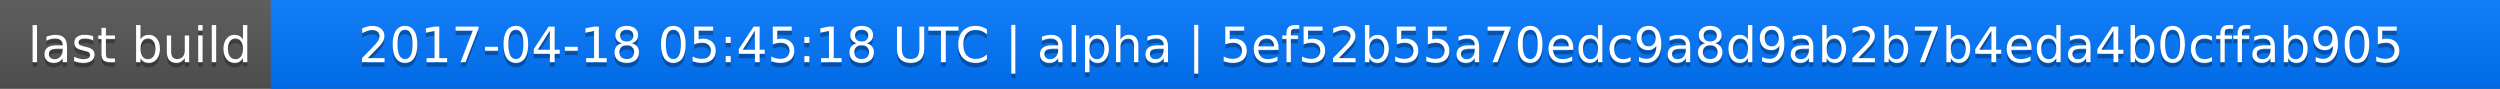
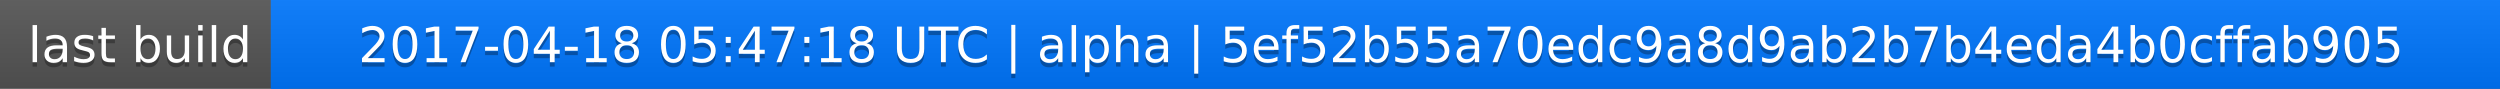
<svg xmlns="http://www.w3.org/2000/svg" width="563" height="20">
  <linearGradient id="a" x2="0" y2="100%">
    <stop offset="0" stop-color="#bbb" stop-opacity=".1" />
    <stop offset="1" stop-opacity=".1" />
  </linearGradient>
  <rect rx="0" width="563" height="20" fill="#555" />
  <rect rx="0" x="61" width="502" height="20" fill="#07f" />
  <path fill="#07f" d="M61 0h4v20h-4z" />
  <rect rx="0" width="563" height="20" fill="url(#a)" />
  <g fill="#fff" text-anchor="middle" font-family="DejaVu Sans,Verdana,Geneva,sans-serif" font-size="11">
    <text x="31.5" y="15" fill="#010101" fill-opacity=".3">last build</text>
    <text x="31.5" y="14">last build</text>
-     <text x="311" y="15" fill="#010101" fill-opacity=".3">2017-04-18 05:45:18 UTC | alpha | 5ef52b55a70edc9a8d9ab2b7b4eda4b0cffab905</text>
-     <text x="311" y="14">2017-04-18 05:45:18 UTC | alpha | 5ef52b55a70edc9a8d9ab2b7b4eda4b0cffab905</text>
+     <text x="311" y="15" fill="#010101" fill-opacity=".3">2017-04-18 05:47:18 UTC | alpha | 5ef52b55a70edc9a8d9ab2b7b4eda4b0cffab905</text>
+     <text x="311" y="14">2017-04-18 05:47:18 UTC | alpha | 5ef52b55a70edc9a8d9ab2b7b4eda4b0cffab905</text>
  </g>
</svg>
